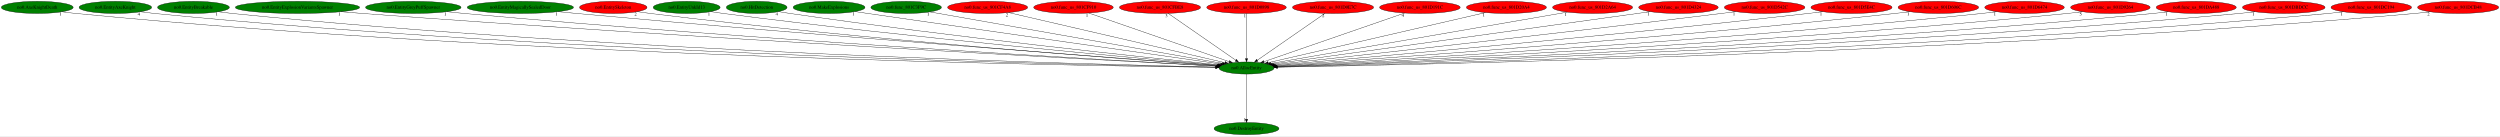
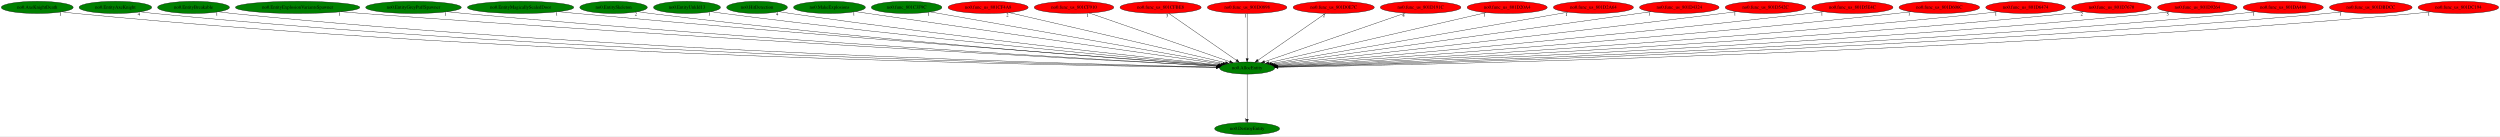
- <svg xmlns="http://www.w3.org/2000/svg" xmlns:xlink="http://www.w3.org/1999/xlink" width="7426pt" height="404pt" viewBox="0.00 0.00 7425.83 404.00">
+ <svg xmlns="http://www.w3.org/2000/svg" xmlns:xlink="http://www.w3.org/1999/xlink" width="7422pt" height="404pt" viewBox="0.00 0.00 7422.18 404.00">
  <g id="graph0" class="graph" transform="scale(1 1) rotate(0) translate(4 400)">
-     <polygon fill="white" stroke="transparent" points="-4,4 -4,-400 7421.83,-400 7421.83,4 -4,4" />
+     <polygon fill="white" stroke="transparent" points="-4,4 -4,-400 7418.18,-400 7418.18,4 -4,4" />
    <g id="node1" class="node">
      <ellipse fill="green" stroke="black" cx="3698.59" cy="-198" rx="81.79" ry="18" />
      <text text-anchor="middle" x="3698.59" y="-194.3" font-family="Times,serif" font-size="14.00">no0.AllocEntity</text>
    </g>
    <g id="node2" class="node">
      <g id="a_node2">
        <a xlink:href="no0.DestroyEntity.svg" xlink:title="no0.DestroyEntity">
          <ellipse fill="green" stroke="black" cx="3698.59" cy="-18" rx="96.38" ry="18" />
          <text text-anchor="middle" x="3698.59" y="-14.3" font-family="Times,serif" font-size="14.00">no0.DestroyEntity</text>
        </a>
      </g>
    </g>
    <g id="edge1" class="edge">
      <path fill="none" stroke="black" d="M3698.59,-179.93C3698.59,-148.97 3698.59,-83.3 3698.59,-46.13" />
      <polygon fill="black" stroke="black" points="3702.09,-46.02 3698.59,-36.02 3695.09,-46.02 3702.09,-46.02" />
      <text text-anchor="middle" x="3693.59" y="-39.82" font-family="Times,serif" font-size="14.00">1</text>
    </g>
    <g id="node3" class="node">
      <g id="a_node3">
        <a xlink:href="no0.AxeKnightDeath.svg" xlink:title="no0.AxeKnightDeath">
          <ellipse fill="green" stroke="black" cx="106.59" cy="-378" rx="106.68" ry="18" />
          <text text-anchor="middle" x="106.59" y="-374.3" font-family="Times,serif" font-size="14.00">no0.AxeKnightDeath</text>
        </a>
      </g>
    </g>
    <g id="edge2" class="edge">
      <path fill="none" stroke="black" d="M180.38,-364.97C194.05,-363.06 208.23,-361.29 221.59,-360 1562.61,-230.16 3205.07,-204.36 3606.77,-199.87" />
      <polygon fill="black" stroke="black" points="3606.92,-203.36 3616.88,-199.75 3606.84,-196.36 3606.92,-203.36" />
      <text text-anchor="middle" x="175.38" y="-353.77" font-family="Times,serif" font-size="14.00">1</text>
    </g>
    <g id="node4" class="node">
      <g id="a_node4">
        <a xlink:href="no0.EntityAxeKnight.svg" xlink:title="no0.EntityAxeKnight">
          <ellipse fill="green" stroke="black" cx="338.59" cy="-378" rx="107.78" ry="18" />
          <text text-anchor="middle" x="338.59" y="-374.3" font-family="Times,serif" font-size="14.00">no0.EntityAxeKnight</text>
        </a>
      </g>
    </g>
    <g id="edge3" class="edge">
      <path fill="none" stroke="black" d="M413.34,-364.97C427.03,-363.07 441.22,-361.31 454.59,-360 1699.29,-238.19 3222.19,-206.6 3606.97,-200.33" />
      <polygon fill="black" stroke="black" points="3607.26,-203.83 3617.21,-200.17 3607.15,-196.83 3607.26,-203.83" />
      <text text-anchor="middle" x="408.34" y="-353.77" font-family="Times,serif" font-size="14.00">4</text>
    </g>
    <g id="node5" class="node">
      <g id="a_node5">
        <a xlink:href="no0.EntityBreakable.svg" xlink:title="no0.EntityBreakable">
          <ellipse fill="green" stroke="black" cx="570.59" cy="-378" rx="106.68" ry="18" />
          <text text-anchor="middle" x="570.59" y="-374.3" font-family="Times,serif" font-size="14.00">no0.EntityBreakable</text>
        </a>
      </g>
    </g>
    <g id="edge4" class="edge">
      <path fill="none" stroke="black" d="M644.7,-365.01C658.27,-363.11 672.34,-361.33 685.59,-360 1835.18,-244.57 3240.4,-208.53 3607.44,-200.77" />
      <polygon fill="black" stroke="black" points="3607.55,-204.26 3617.48,-200.56 3607.41,-197.27 3607.55,-204.26" />
      <text text-anchor="middle" x="639.7" y="-353.81" font-family="Times,serif" font-size="14.00">1</text>
    </g>
    <g id="node6" class="node">
      <g id="a_node6">
        <a xlink:href="no0.EntityExplosionVariantsSpawner.svg" xlink:title="no0.EntityExplosionVariantsSpawner">
          <ellipse fill="green" stroke="black" cx="879.59" cy="-378" rx="184.67" ry="18" />
          <text text-anchor="middle" x="879.59" y="-374.3" font-family="Times,serif" font-size="14.00">no0.EntityExplosionVariantsSpawner</text>
        </a>
      </g>
    </g>
    <g id="edge5" class="edge">
      <path fill="none" stroke="black" d="M1008.8,-365.14C1030.11,-363.32 1051.96,-361.54 1072.59,-360 2067.49,-285.7 3276.34,-220.98 3609.78,-203.59" />
      <polygon fill="black" stroke="black" points="3610.05,-207.08 3619.86,-203.06 3609.69,-200.09 3610.05,-207.08" />
      <text text-anchor="middle" x="1003.8" y="-353.94" font-family="Times,serif" font-size="14.00">1</text>
    </g>
    <g id="node7" class="node">
      <g id="a_node7">
        <a xlink:href="no0.EntityGreyPuffSpawner.svg" xlink:title="no0.EntityGreyPuffSpawner">
          <ellipse fill="green" stroke="black" cx="1223.59" cy="-378" rx="141.88" ry="18" />
          <text text-anchor="middle" x="1223.59" y="-374.3" font-family="Times,serif" font-size="14.00">no0.EntityGreyPuffSpawner</text>
        </a>
      </g>
    </g>
    <g id="edge6" class="edge">
      <path fill="none" stroke="black" d="M1323.43,-365.15C1340.49,-363.3 1358.04,-361.5 1374.59,-360 2244.53,-280.93 3300.8,-220.68 3609.76,-203.78" />
      <polygon fill="black" stroke="black" points="3610.2,-207.26 3620,-203.22 3609.82,-200.27 3610.2,-207.26" />
      <text text-anchor="middle" x="1318.43" y="-353.95" font-family="Times,serif" font-size="14.00">1</text>
    </g>
    <g id="node8" class="node">
      <g id="a_node8">
        <a xlink:href="no0.EntityMagicallySealedDoor.svg" xlink:title="no0.EntityMagicallySealedDoor">
          <ellipse fill="green" stroke="black" cx="1541.59" cy="-378" rx="157.87" ry="18" />
          <text text-anchor="middle" x="1541.59" y="-374.3" font-family="Times,serif" font-size="14.00">no0.EntityMagicallySealedDoor</text>
        </a>
      </g>
    </g>
    <g id="edge7" class="edge">
      <path fill="none" stroke="black" d="M1653.85,-365.25C1672.14,-363.43 1690.89,-361.62 1708.59,-360 2444.65,-292.77 3335.21,-225.83 3612.18,-205.35" />
      <polygon fill="black" stroke="black" points="3612.46,-208.84 3622.17,-204.61 3611.94,-201.86 3612.46,-208.84" />
      <text text-anchor="middle" x="1648.85" y="-354.05" font-family="Times,serif" font-size="14.00">1</text>
    </g>
    <g id="node9" class="node">
      <g id="a_node9">
        <a xlink:href="no0.EntitySkeleton.svg" xlink:title="no0.EntitySkeleton">
-           <ellipse fill="red" stroke="black" cx="1817.59" cy="-378" rx="100.18" ry="18" />
+           <ellipse fill="green" stroke="black" cx="1817.59" cy="-378" rx="100.18" ry="18" />
          <text text-anchor="middle" x="1817.59" y="-374.3" font-family="Times,serif" font-size="14.00">no0.EntitySkeleton</text>
        </a>
      </g>
    </g>
    <g id="edge8" class="edge">
      <path fill="none" stroke="black" d="M1888.8,-365.33C1901.69,-363.41 1915.03,-361.54 1927.59,-360 2572.46,-280.94 3353.84,-223.07 3611.55,-204.97" />
      <polygon fill="black" stroke="black" points="3611.86,-208.46 3621.59,-204.27 3611.37,-201.47 3611.86,-208.46" />
      <text text-anchor="middle" x="1883.8" y="-354.13" font-family="Times,serif" font-size="14.00">2</text>
    </g>
    <g id="node10" class="node">
      <g id="a_node10">
        <a xlink:href="no0.EntityUnkId13.svg" xlink:title="no0.EntityUnkId13">
          <ellipse fill="green" stroke="black" cx="2035.59" cy="-378" rx="99.38" ry="18" />
          <text text-anchor="middle" x="2035.59" y="-374.3" font-family="Times,serif" font-size="14.00">no0.EntityUnkId13</text>
        </a>
      </g>
    </g>
    <g id="edge9" class="edge">
      <path fill="none" stroke="black" d="M2106.75,-365.36C2119.34,-363.46 2132.34,-361.59 2144.59,-360 2703.5,-287.51 3378.89,-226.63 3613.46,-206.27" />
      <polygon fill="black" stroke="black" points="3613.97,-209.74 3623.63,-205.39 3613.37,-202.76 3613.97,-209.74" />
      <text text-anchor="middle" x="2101.75" y="-354.16" font-family="Times,serif" font-size="14.00">1</text>
    </g>
    <g id="node11" class="node">
      <g id="a_node11">
        <a xlink:href="no0.HitDetection.svg" xlink:title="no0.HitDetection">
          <ellipse fill="green" stroke="black" cx="2243.59" cy="-378" rx="90.18" ry="18" />
          <text text-anchor="middle" x="2243.59" y="-374.3" font-family="Times,serif" font-size="14.00">no0.HitDetection</text>
        </a>
      </g>
    </g>
    <g id="edge10" class="edge">
      <path fill="none" stroke="black" d="M2308.22,-365.41C2319.65,-363.5 2331.46,-361.62 2342.59,-360 2823.3,-290.24 3403.16,-229.01 3615.52,-207.35" />
      <polygon fill="black" stroke="black" points="3616.06,-210.81 3625.65,-206.31 3615.35,-203.85 3616.06,-210.81" />
      <text text-anchor="middle" x="2303.22" y="-354.21" font-family="Times,serif" font-size="14.00">4</text>
    </g>
    <g id="node12" class="node">
      <g id="a_node12">
        <a xlink:href="no0.MakeExplosions.svg" xlink:title="no0.MakeExplosions">
          <ellipse fill="green" stroke="black" cx="2458.59" cy="-378" rx="106.68" ry="18" />
          <text text-anchor="middle" x="2458.59" y="-374.3" font-family="Times,serif" font-size="14.00">no0.MakeExplosions</text>
        </a>
      </g>
    </g>
    <g id="edge11" class="edge">
      <path fill="none" stroke="black" d="M2535.91,-365.52C2548.5,-363.67 2561.41,-361.77 2573.59,-360 2967.62,-302.68 3439.53,-235.68 3621.67,-209.88" />
      <polygon fill="black" stroke="black" points="3622.28,-213.33 3631.69,-208.46 3621.3,-206.4 3622.28,-213.33" />
      <text text-anchor="middle" x="2530.91" y="-354.32" font-family="Times,serif" font-size="14.00">1</text>
    </g>
    <g id="node13" class="node">
      <g id="a_node13">
        <a xlink:href="no0.func_801C3F9C.svg" xlink:title="no0.func_801C3F9C">
          <ellipse fill="green" stroke="black" cx="2687.59" cy="-378" rx="104.78" ry="18" />
          <text text-anchor="middle" x="2687.59" y="-374.3" font-family="Times,serif" font-size="14.00">no0.func_801C3F9C</text>
        </a>
      </g>
    </g>
    <g id="edge12" class="edge">
      <path fill="none" stroke="black" d="M2757.88,-364.62C2942.67,-332.09 3440.66,-244.41 3626.96,-211.61" />
      <polygon fill="black" stroke="black" points="3627.68,-215.04 3636.92,-209.86 3626.47,-208.14 3627.68,-215.04" />
      <text text-anchor="middle" x="2752.88" y="-353.42" font-family="Times,serif" font-size="14.00">1</text>
    </g>
    <g id="node14" class="node">
      <g id="a_node14">
        <a xlink:href="no0.func_us_801CF4A8.svg" xlink:title="no0.func_us_801CF4A8">
          <ellipse fill="red" stroke="black" cx="2929.59" cy="-378" rx="118.88" ry="18" />
          <text text-anchor="middle" x="2929.59" y="-374.3" font-family="Times,serif" font-size="14.00">no0.func_us_801CF4A8</text>
        </a>
      </g>
    </g>
    <g id="edge13" class="edge">
      <path fill="none" stroke="black" d="M2991.87,-362.58C3135.47,-329.34 3488.62,-247.6 3634.23,-213.9" />
      <polygon fill="black" stroke="black" points="3635.39,-217.22 3644.35,-211.56 3633.81,-210.4 3635.39,-217.22" />
      <text text-anchor="middle" x="2986.87" y="-351.38" font-family="Times,serif" font-size="14.00">2</text>
    </g>
    <g id="node15" class="node">
      <g id="a_node15">
        <a xlink:href="no0.func_us_801CF910.svg" xlink:title="no0.func_us_801CF910">
          <ellipse fill="red" stroke="black" cx="3184.59" cy="-378" rx="118.08" ry="18" />
          <text text-anchor="middle" x="3184.59" y="-374.3" font-family="Times,serif" font-size="14.00">no0.func_us_801CF910</text>
        </a>
      </g>
    </g>
    <g id="edge14" class="edge">
      <path fill="none" stroke="black" d="M3229.75,-361.36C3325.06,-328.36 3546.22,-251.77 3646.95,-216.88" />
      <polygon fill="black" stroke="black" points="3648.3,-220.12 3656.6,-213.54 3646.01,-213.51 3648.3,-220.12" />
      <text text-anchor="middle" x="3224.75" y="-350.16" font-family="Times,serif" font-size="14.00">1</text>
    </g>
    <g id="node16" class="node">
      <g id="a_node16">
        <a xlink:href="no0.func_us_801CFBE8.svg" xlink:title="no0.func_us_801CFBE8">
          <ellipse fill="red" stroke="black" cx="3441.59" cy="-378" rx="120.48" ry="18" />
          <text text-anchor="middle" x="3441.59" y="-374.3" font-family="Times,serif" font-size="14.00">no0.func_us_801CFBE8</text>
        </a>
      </g>
    </g>
    <g id="edge15" class="edge">
      <path fill="none" stroke="black" d="M3465.77,-360.25C3512.31,-328.02 3614.34,-257.35 3666.5,-221.22" />
      <polygon fill="black" stroke="black" points="3668.81,-223.89 3675.04,-215.31 3664.82,-218.13 3668.81,-223.89" />
      <text text-anchor="middle" x="3460.77" y="-349.05" font-family="Times,serif" font-size="14.00">3</text>
    </g>
    <g id="node17" class="node">
      <g id="a_node17">
        <a xlink:href="no0.func_us_801D0898.svg" xlink:title="no0.func_us_801D0898">
          <ellipse fill="red" stroke="black" cx="3698.59" cy="-378" rx="118.08" ry="18" />
          <text text-anchor="middle" x="3698.59" y="-374.3" font-family="Times,serif" font-size="14.00">no0.func_us_801D0898</text>
        </a>
      </g>
    </g>
    <g id="edge16" class="edge">
      <path fill="none" stroke="black" d="M3698.59,-359.93C3698.59,-328.97 3698.59,-263.3 3698.59,-226.13" />
      <polygon fill="black" stroke="black" points="3702.09,-226.02 3698.59,-216.02 3695.09,-226.02 3702.09,-226.02" />
      <text text-anchor="middle" x="3693.59" y="-348.73" font-family="Times,serif" font-size="14.00">1</text>
    </g>
    <g id="node18" class="node">
      <g id="a_node18">
        <a xlink:href="no0.func_us_801D0E7C.svg" xlink:title="no0.func_us_801D0E7C">
          <ellipse fill="red" stroke="black" cx="3955.59" cy="-378" rx="120.48" ry="18" />
          <text text-anchor="middle" x="3955.59" y="-374.3" font-family="Times,serif" font-size="14.00">no0.func_us_801D0E7C</text>
        </a>
      </g>
    </g>
    <g id="edge17" class="edge">
      <path fill="none" stroke="black" d="M3931.41,-360.25C3884.87,-328.02 3782.84,-257.35 3730.68,-221.22" />
      <polygon fill="black" stroke="black" points="3732.36,-218.13 3722.14,-215.31 3728.37,-223.89 3732.36,-218.13" />
      <text text-anchor="middle" x="3926.41" y="-349.05" font-family="Times,serif" font-size="14.00">2</text>
    </g>
    <g id="node19" class="node">
      <g id="a_node19">
        <a xlink:href="no0.func_us_801D191C.svg" xlink:title="no0.func_us_801D191C">
          <ellipse fill="red" stroke="black" cx="4213.59" cy="-378" rx="119.68" ry="18" />
          <text text-anchor="middle" x="4213.59" y="-374.3" font-family="Times,serif" font-size="14.00">no0.func_us_801D191C</text>
        </a>
      </g>
    </g>
    <g id="edge18" class="edge">
      <path fill="none" stroke="black" d="M4167.89,-361.2C4072.12,-328.1 3850.93,-251.65 3750.22,-216.84" />
      <polygon fill="black" stroke="black" points="3751.16,-213.47 3740.56,-213.51 3748.87,-220.08 3751.16,-213.47" />
      <text text-anchor="middle" x="4162.89" y="-350" font-family="Times,serif" font-size="14.00">4</text>
    </g>
    <g id="node20" class="node">
      <g id="a_node20">
        <a xlink:href="no0.func_us_801D20A4.svg" xlink:title="no0.func_us_801D20A4">
          <ellipse fill="red" stroke="black" cx="4470.59" cy="-378" rx="118.88" ry="18" />
          <text text-anchor="middle" x="4470.59" y="-374.3" font-family="Times,serif" font-size="14.00">no0.func_us_801D20A4</text>
        </a>
      </g>
    </g>
    <g id="edge19" class="edge">
      <path fill="none" stroke="black" d="M4408.07,-362.58C4263.82,-329.32 3908.95,-247.5 3762.94,-213.84" />
      <polygon fill="black" stroke="black" points="3763.32,-210.33 3752.79,-211.5 3761.75,-217.15 3763.32,-210.33" />
      <text text-anchor="middle" x="4403.07" y="-351.38" font-family="Times,serif" font-size="14.00">1</text>
    </g>
    <g id="node21" class="node">
      <g id="a_node21">
        <a xlink:href="no0.func_us_801D2A64.svg" xlink:title="no0.func_us_801D2A64">
          <ellipse fill="red" stroke="black" cx="4726.59" cy="-378" rx="118.88" ry="18" />
          <text text-anchor="middle" x="4726.59" y="-374.3" font-family="Times,serif" font-size="14.00">no0.func_us_801D2A64</text>
        </a>
      </g>
    </g>
    <g id="edge20" class="edge">
      <path fill="none" stroke="black" d="M4651.42,-363.98C4460.41,-330.91 3958.35,-243.98 3770.71,-211.49" />
      <polygon fill="black" stroke="black" points="3771.13,-208.01 3760.68,-209.75 3769.93,-214.91 3771.13,-208.01" />
      <text text-anchor="middle" x="4646.42" y="-352.78" font-family="Times,serif" font-size="14.00">1</text>
    </g>
    <g id="node22" class="node">
      <g id="a_node22">
        <a xlink:href="no0.func_us_801D4324.svg" xlink:title="no0.func_us_801D4324">
          <ellipse fill="red" stroke="black" cx="4981.59" cy="-378" rx="118.08" ry="18" />
          <text text-anchor="middle" x="4981.59" y="-374.3" font-family="Times,serif" font-size="14.00">no0.func_us_801D4324</text>
        </a>
      </g>
    </g>
    <g id="edge21" class="edge">
      <path fill="none" stroke="black" d="M4897.41,-365.32C4662.55,-332.74 4002.57,-241.17 3776.05,-209.75" />
      <polygon fill="black" stroke="black" points="3776.3,-206.25 3765.92,-208.34 3775.34,-213.18 3776.3,-206.25" />
      <text text-anchor="middle" x="4892.41" y="-354.12" font-family="Times,serif" font-size="14.00">1</text>
    </g>
    <g id="node23" class="node">
      <g id="a_node23">
        <a xlink:href="no0.func_us_801D542C.svg" xlink:title="no0.func_us_801D542C">
          <ellipse fill="red" stroke="black" cx="5237.59" cy="-378" rx="119.68" ry="18" />
          <text text-anchor="middle" x="5237.59" y="-374.3" font-family="Times,serif" font-size="14.00">no0.func_us_801D542C</text>
        </a>
      </g>
    </g>
    <g id="edge22" class="edge">
      <path fill="none" stroke="black" d="M5151.57,-365.45C5137.23,-363.59 5122.49,-361.71 5108.59,-360 4604.28,-297.98 3997.47,-231.4 3780.58,-207.86" />
      <polygon fill="black" stroke="black" points="3780.86,-204.37 3770.54,-206.77 3780.11,-211.33 3780.86,-204.37" />
      <text text-anchor="middle" x="5146.57" y="-354.25" font-family="Times,serif" font-size="14.00">1</text>
    </g>
    <g id="node24" class="node">
      <g id="a_node24">
        <a xlink:href="no0.func_us_801D5E4C.svg" xlink:title="no0.func_us_801D5E4C">
          <ellipse fill="red" stroke="black" cx="5495.59" cy="-378" rx="120.48" ry="18" />
          <text text-anchor="middle" x="5495.59" y="-374.3" font-family="Times,serif" font-size="14.00">no0.func_us_801D5E4C</text>
        </a>
      </g>
    </g>
    <g id="edge23" class="edge">
      <path fill="none" stroke="black" d="M5409.95,-365.29C5395.48,-363.43 5380.62,-361.6 5366.59,-360 4761.05,-290.9 4029.58,-227.08 3783.79,-206.17" />
      <polygon fill="black" stroke="black" points="3783.76,-202.65 3773.5,-205.29 3783.17,-209.63 3783.76,-202.65" />
      <text text-anchor="middle" x="5404.95" y="-354.09" font-family="Times,serif" font-size="14.00">1</text>
    </g>
    <g id="node25" class="node">
      <g id="a_node25">
        <a xlink:href="no0.func_us_801D606C.svg" xlink:title="no0.func_us_801D606C">
          <ellipse fill="red" stroke="black" cx="5753.59" cy="-378" rx="119.68" ry="18" />
          <text text-anchor="middle" x="5753.59" y="-374.3" font-family="Times,serif" font-size="14.00">no0.func_us_801D606C</text>
        </a>
      </g>
    </g>
    <g id="edge24" class="edge">
      <path fill="none" stroke="black" d="M5669,-365.27C5654.21,-363.38 5638.96,-361.55 5624.59,-360 4916.43,-283.78 4058.45,-223.27 3786,-204.82" />
      <polygon fill="black" stroke="black" points="3785.99,-201.31 3775.78,-204.13 3785.52,-208.29 3785.99,-201.31" />
      <text text-anchor="middle" x="5664" y="-354.07" font-family="Times,serif" font-size="14.00">1</text>
    </g>
    <g id="node26" class="node">
      <g id="a_node26">
        <a xlink:href="no0.func_us_801D6474.svg" xlink:title="no0.func_us_801D6474">
          <ellipse fill="red" stroke="black" cx="6009.59" cy="-378" rx="118.08" ry="18" />
          <text text-anchor="middle" x="6009.59" y="-374.3" font-family="Times,serif" font-size="14.00">no0.func_us_801D6474</text>
        </a>
      </g>
    </g>
    <g id="edge25" class="edge">
      <path fill="none" stroke="black" d="M5926.33,-365.13C5911.77,-363.27 5896.75,-361.47 5882.59,-360 5071.12,-275.85 4085.55,-219.65 3787.88,-203.67" />
      <polygon fill="black" stroke="black" points="3787.75,-200.16 3777.58,-203.12 3787.38,-207.15 3787.75,-200.16" />
      <text text-anchor="middle" x="5921.33" y="-353.93" font-family="Times,serif" font-size="14.00">1</text>
    </g>
    <g id="node27" class="node">
      <g id="a_node27">
-         <a xlink:href="no0.func_us_801D9264.svg" xlink:title="no0.func_us_801D9264">
+         <a xlink:href="no0.func_us_801D7670.svg" xlink:title="no0.func_us_801D7670">
          <ellipse fill="red" stroke="black" cx="6264.59" cy="-378" rx="118.08" ry="18" />
-           <text text-anchor="middle" x="6264.59" y="-374.3" font-family="Times,serif" font-size="14.00">no0.func_us_801D9264</text>
+           <text text-anchor="middle" x="6264.59" y="-374.3" font-family="Times,serif" font-size="14.00">no0.func_us_801D7670</text>
        </a>
      </g>
    </g>
    <g id="edge26" class="edge">
      <path fill="none" stroke="black" d="M6181.37,-365.14C6166.48,-363.24 6151.09,-361.44 6136.59,-360 5221.58,-269.13 4108.1,-216.71 3788.33,-202.78" />
      <polygon fill="black" stroke="black" points="3788.34,-199.28 3778.2,-202.34 3788.04,-206.27 3788.34,-199.28" />
-       <text text-anchor="middle" x="6176.37" y="-353.94" font-family="Times,serif" font-size="14.00">5</text>
+       <text text-anchor="middle" x="6176.37" y="-353.94" font-family="Times,serif" font-size="14.00">2</text>
    </g>
    <g id="node28" class="node">
      <g id="a_node28">
-         <a xlink:href="no0.func_us_801DA488.svg" xlink:title="no0.func_us_801DA488">
-           <ellipse fill="red" stroke="black" cx="6519.59" cy="-378" rx="118.88" ry="18" />
-           <text text-anchor="middle" x="6519.59" y="-374.3" font-family="Times,serif" font-size="14.00">no0.func_us_801DA488</text>
+         <a xlink:href="no0.func_us_801D9264.svg" xlink:title="no0.func_us_801D9264">
+           <ellipse fill="red" stroke="black" cx="6519.59" cy="-378" rx="118.08" ry="18" />
+           <text text-anchor="middle" x="6519.59" y="-374.3" font-family="Times,serif" font-size="14.00">no0.func_us_801D9264</text>
        </a>
      </g>
    </g>
    <g id="edge27" class="edge">
-       <path fill="none" stroke="black" d="M6436.38,-365.06C6421.49,-363.18 6406.09,-361.39 6391.59,-360 5372.43,-261.99 4130.16,-213.97 3788.96,-202.03" />
+       <path fill="none" stroke="black" d="M6436.72,-365.1C6421.72,-363.2 6406.21,-361.41 6391.59,-360 5372.43,-261.99 4130.16,-213.97 3788.96,-202.03" />
      <polygon fill="black" stroke="black" points="3789.01,-198.53 3778.89,-201.68 3788.76,-205.52 3789.01,-198.53" />
-       <text text-anchor="middle" x="6431.38" y="-353.86" font-family="Times,serif" font-size="14.00">1</text>
+       <text text-anchor="middle" x="6431.72" y="-353.9" font-family="Times,serif" font-size="14.00">5</text>
    </g>
    <g id="node29" class="node">
      <g id="a_node29">
-         <a xlink:href="no0.func_us_801DBDCC.svg" xlink:title="no0.func_us_801DBDCC">
-           <ellipse fill="red" stroke="black" cx="6779.59" cy="-378" rx="122.68" ry="18" />
-           <text text-anchor="middle" x="6779.59" y="-374.3" font-family="Times,serif" font-size="14.00">no0.func_us_801DBDCC</text>
+         <a xlink:href="no0.func_us_801DA488.svg" xlink:title="no0.func_us_801DA488">
+           <ellipse fill="red" stroke="black" cx="6774.59" cy="-378" rx="118.88" ry="18" />
+           <text text-anchor="middle" x="6774.59" y="-374.3" font-family="Times,serif" font-size="14.00">no0.func_us_801DA488</text>
        </a>
      </g>
    </g>
    <g id="edge28" class="edge">
-       <path fill="none" stroke="black" d="M6694.13,-365.06C6678.66,-363.17 6662.66,-361.38 6647.59,-360 5523.26,-257.05 4151.3,-212.09 3789.53,-201.53" />
-       <polygon fill="black" stroke="black" points="3789.48,-198.02 3779.38,-201.23 3789.27,-205.02 3789.48,-198.02" />
-       <text text-anchor="middle" x="6689.13" y="-353.86" font-family="Times,serif" font-size="14.00">1</text>
+       <path fill="none" stroke="black" d="M6691.73,-365.04C6676.73,-363.15 6661.21,-361.37 6646.59,-360 5522.85,-254.85 4151.21,-211.47 3789.51,-201.4" />
+       <polygon fill="black" stroke="black" points="3789.46,-197.89 3779.36,-201.12 3789.26,-204.89 3789.46,-197.89" />
+       <text text-anchor="middle" x="6686.73" y="-353.84" font-family="Times,serif" font-size="14.00">1</text>
    </g>
    <g id="node30" class="node">
      <g id="a_node30">
-         <a xlink:href="no0.func_us_801DC194.svg" xlink:title="no0.func_us_801DC194">
-           <ellipse fill="red" stroke="black" cx="7039.59" cy="-378" rx="119.68" ry="18" />
-           <text text-anchor="middle" x="7039.59" y="-374.3" font-family="Times,serif" font-size="14.00">no0.func_us_801DC194</text>
+         <a xlink:href="no0.func_us_801DBDCC.svg" xlink:title="no0.func_us_801DBDCC">
+           <ellipse fill="red" stroke="black" cx="7034.59" cy="-378" rx="122.68" ry="18" />
+           <text text-anchor="middle" x="7034.59" y="-374.3" font-family="Times,serif" font-size="14.00">no0.func_us_801DBDCC</text>
        </a>
      </g>
    </g>
    <g id="edge29" class="edge">
-       <path fill="none" stroke="black" d="M6956.73,-364.99C6941.73,-363.1 6926.21,-361.34 6911.59,-360 5678.68,-247.43 4171.91,-209.09 3789.93,-200.84" />
-       <polygon fill="black" stroke="black" points="3789.84,-197.33 3779.77,-200.62 3789.69,-204.33 3789.84,-197.33" />
-       <text text-anchor="middle" x="6951.73" y="-353.79" font-family="Times,serif" font-size="14.00">1</text>
+       <path fill="none" stroke="black" d="M6949.13,-365.01C6933.67,-363.12 6917.66,-361.35 6902.59,-360 5672.92,-250.09 4170.53,-209.81 3789.67,-200.98" />
+       <polygon fill="black" stroke="black" points="3789.61,-197.48 3779.53,-200.75 3789.45,-204.48 3789.61,-197.48" />
+       <text text-anchor="middle" x="6944.13" y="-353.81" font-family="Times,serif" font-size="14.00">1</text>
    </g>
    <g id="node31" class="node">
      <g id="a_node31">
-         <a xlink:href="no0.func_us_801DCB48.svg" xlink:title="no0.func_us_801DCB48">
-           <ellipse fill="red" stroke="black" cx="7297.59" cy="-378" rx="120.48" ry="18" />
-           <text text-anchor="middle" x="7297.59" y="-374.3" font-family="Times,serif" font-size="14.00">no0.func_us_801DCB48</text>
+         <a xlink:href="no0.func_us_801DC194.svg" xlink:title="no0.func_us_801DC194">
+           <ellipse fill="red" stroke="black" cx="7294.59" cy="-378" rx="119.68" ry="18" />
+           <text text-anchor="middle" x="7294.59" y="-374.3" font-family="Times,serif" font-size="14.00">no0.func_us_801DC194</text>
        </a>
      </g>
    </g>
    <g id="edge30" class="edge">
-       <path fill="none" stroke="black" d="M7214.43,-364.99C7199.21,-363.09 7183.44,-361.32 7168.59,-360 5829.29,-240.9 4190.86,-207.13 3790.18,-200.4" />
-       <polygon fill="black" stroke="black" points="3790.15,-196.9 3780.1,-200.23 3790.04,-203.9 3790.15,-196.9" />
-       <text text-anchor="middle" x="7209.43" y="-353.79" font-family="Times,serif" font-size="14.00">2</text>
+       <path fill="none" stroke="black" d="M7211.74,-364.94C7196.74,-363.06 7181.22,-361.31 7166.59,-360 5828.12,-240.27 4190.6,-206.97 3790.13,-200.37" />
+       <polygon fill="black" stroke="black" points="3790.11,-196.87 3780.05,-200.21 3789.99,-203.87 3790.11,-196.87" />
+       <text text-anchor="middle" x="7206.74" y="-353.74" font-family="Times,serif" font-size="14.00">1</text>
    </g>
  </g>
</svg>
